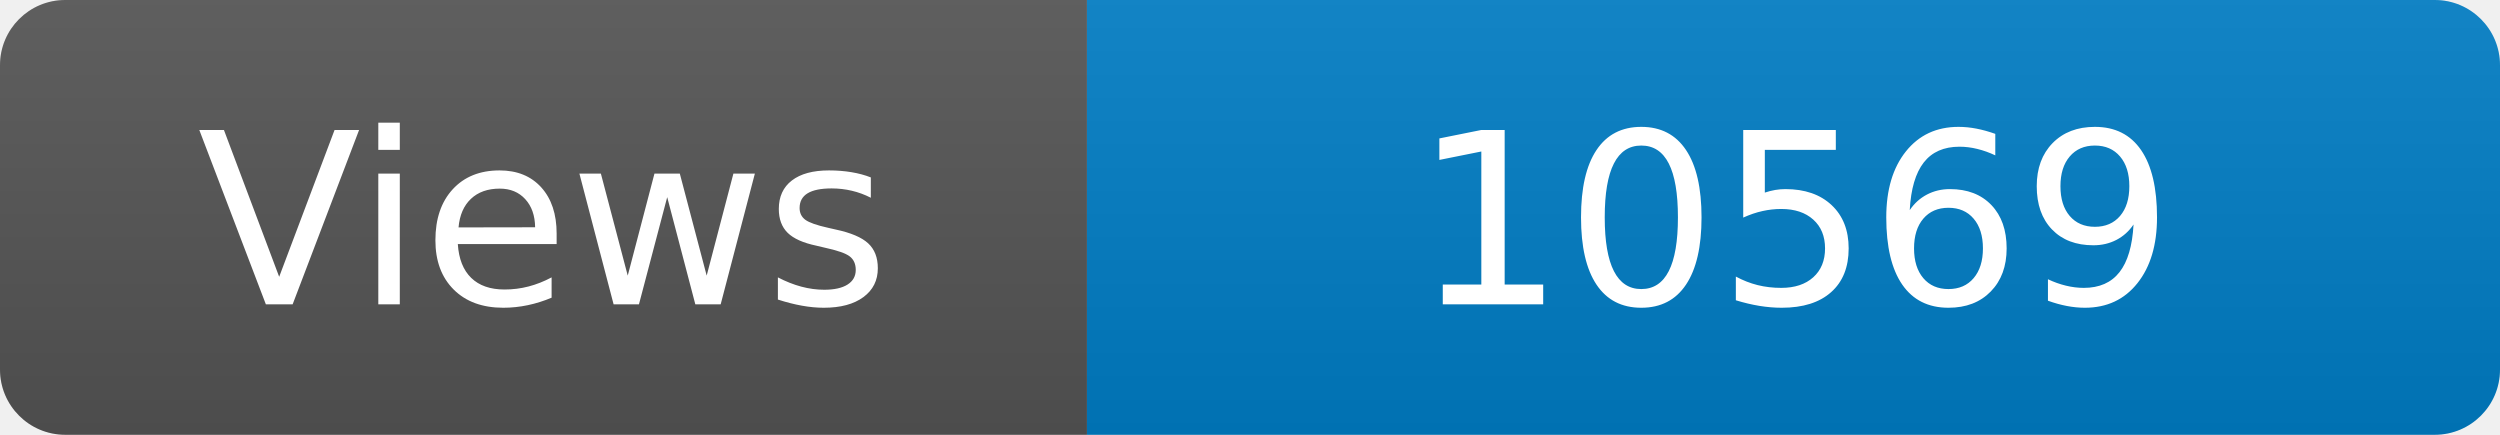
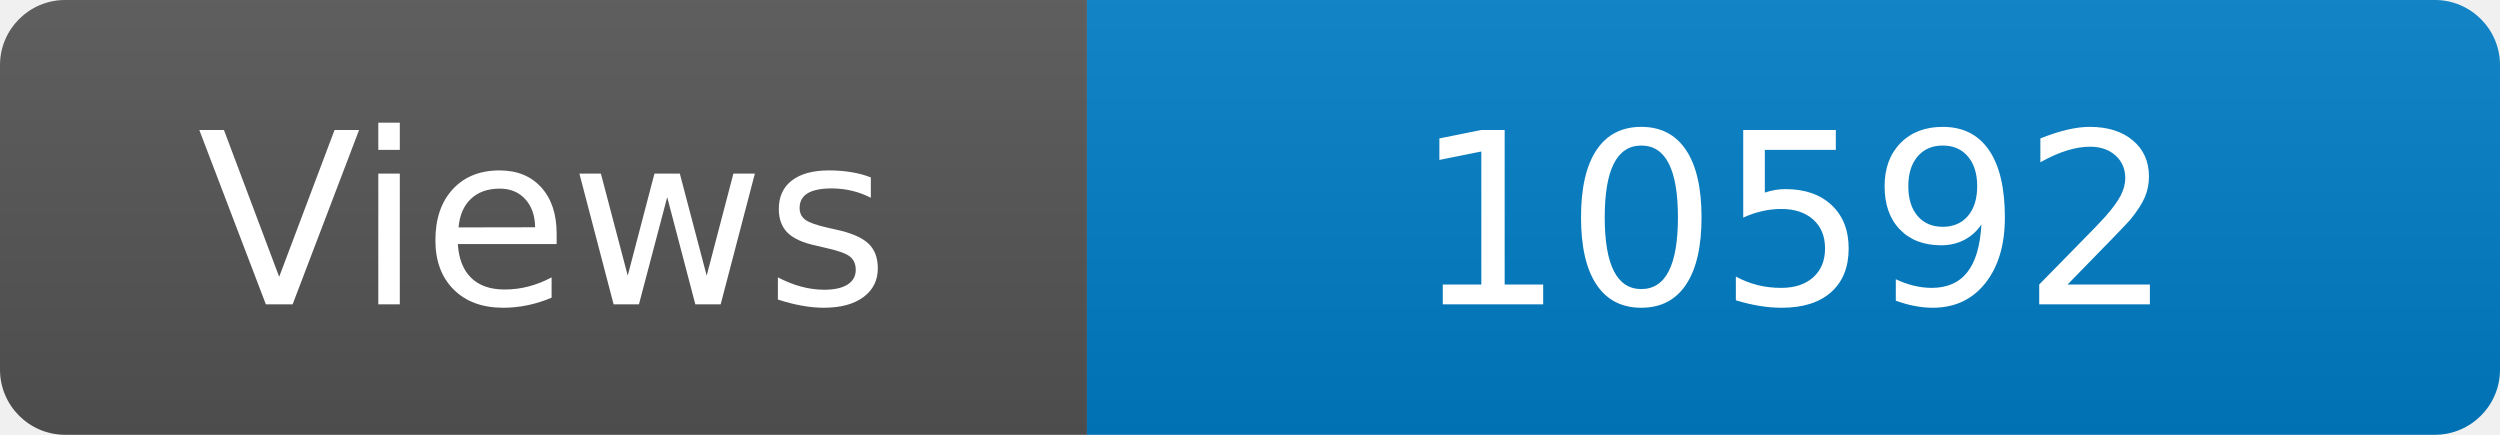
<svg xmlns="http://www.w3.org/2000/svg" width="115" height="20" role="img" aria-label="Maintained?: yes">
  <linearGradient id="s" x2="0" y2="100%">
    <stop offset="0" stop-color="#bbb" stop-opacity=".1" />
    <stop offset="1" stop-opacity=".1" />
  </linearGradient>
  <clipPath id="r">
    <rect width="115" height="20" rx="3" fill="#fff" />
  </clipPath>
  <g clip-path="url(#r)">
    <rect width="50" height="20" fill="#555" />
    <rect x="50" width="160" height="20" fill="#007ec6" />
    <rect width="115" height="20" fill="url(#s)" />
  </g>
  <g fill="#fff" text-anchor="middle" font-family="Verdana,Geneva,DejaVu Sans,sans-serif" font-size="110">
    <text x="250" y="140" transform="scale(.1)" fill="#fff">Views</text>
-     <text x="825" y="140" transform="scale(.1)" fill="#fff">10569</text>
+     <text x="825" y="140" transform="scale(.1)" fill="#fff">10592</text>
  </g>
</svg>
